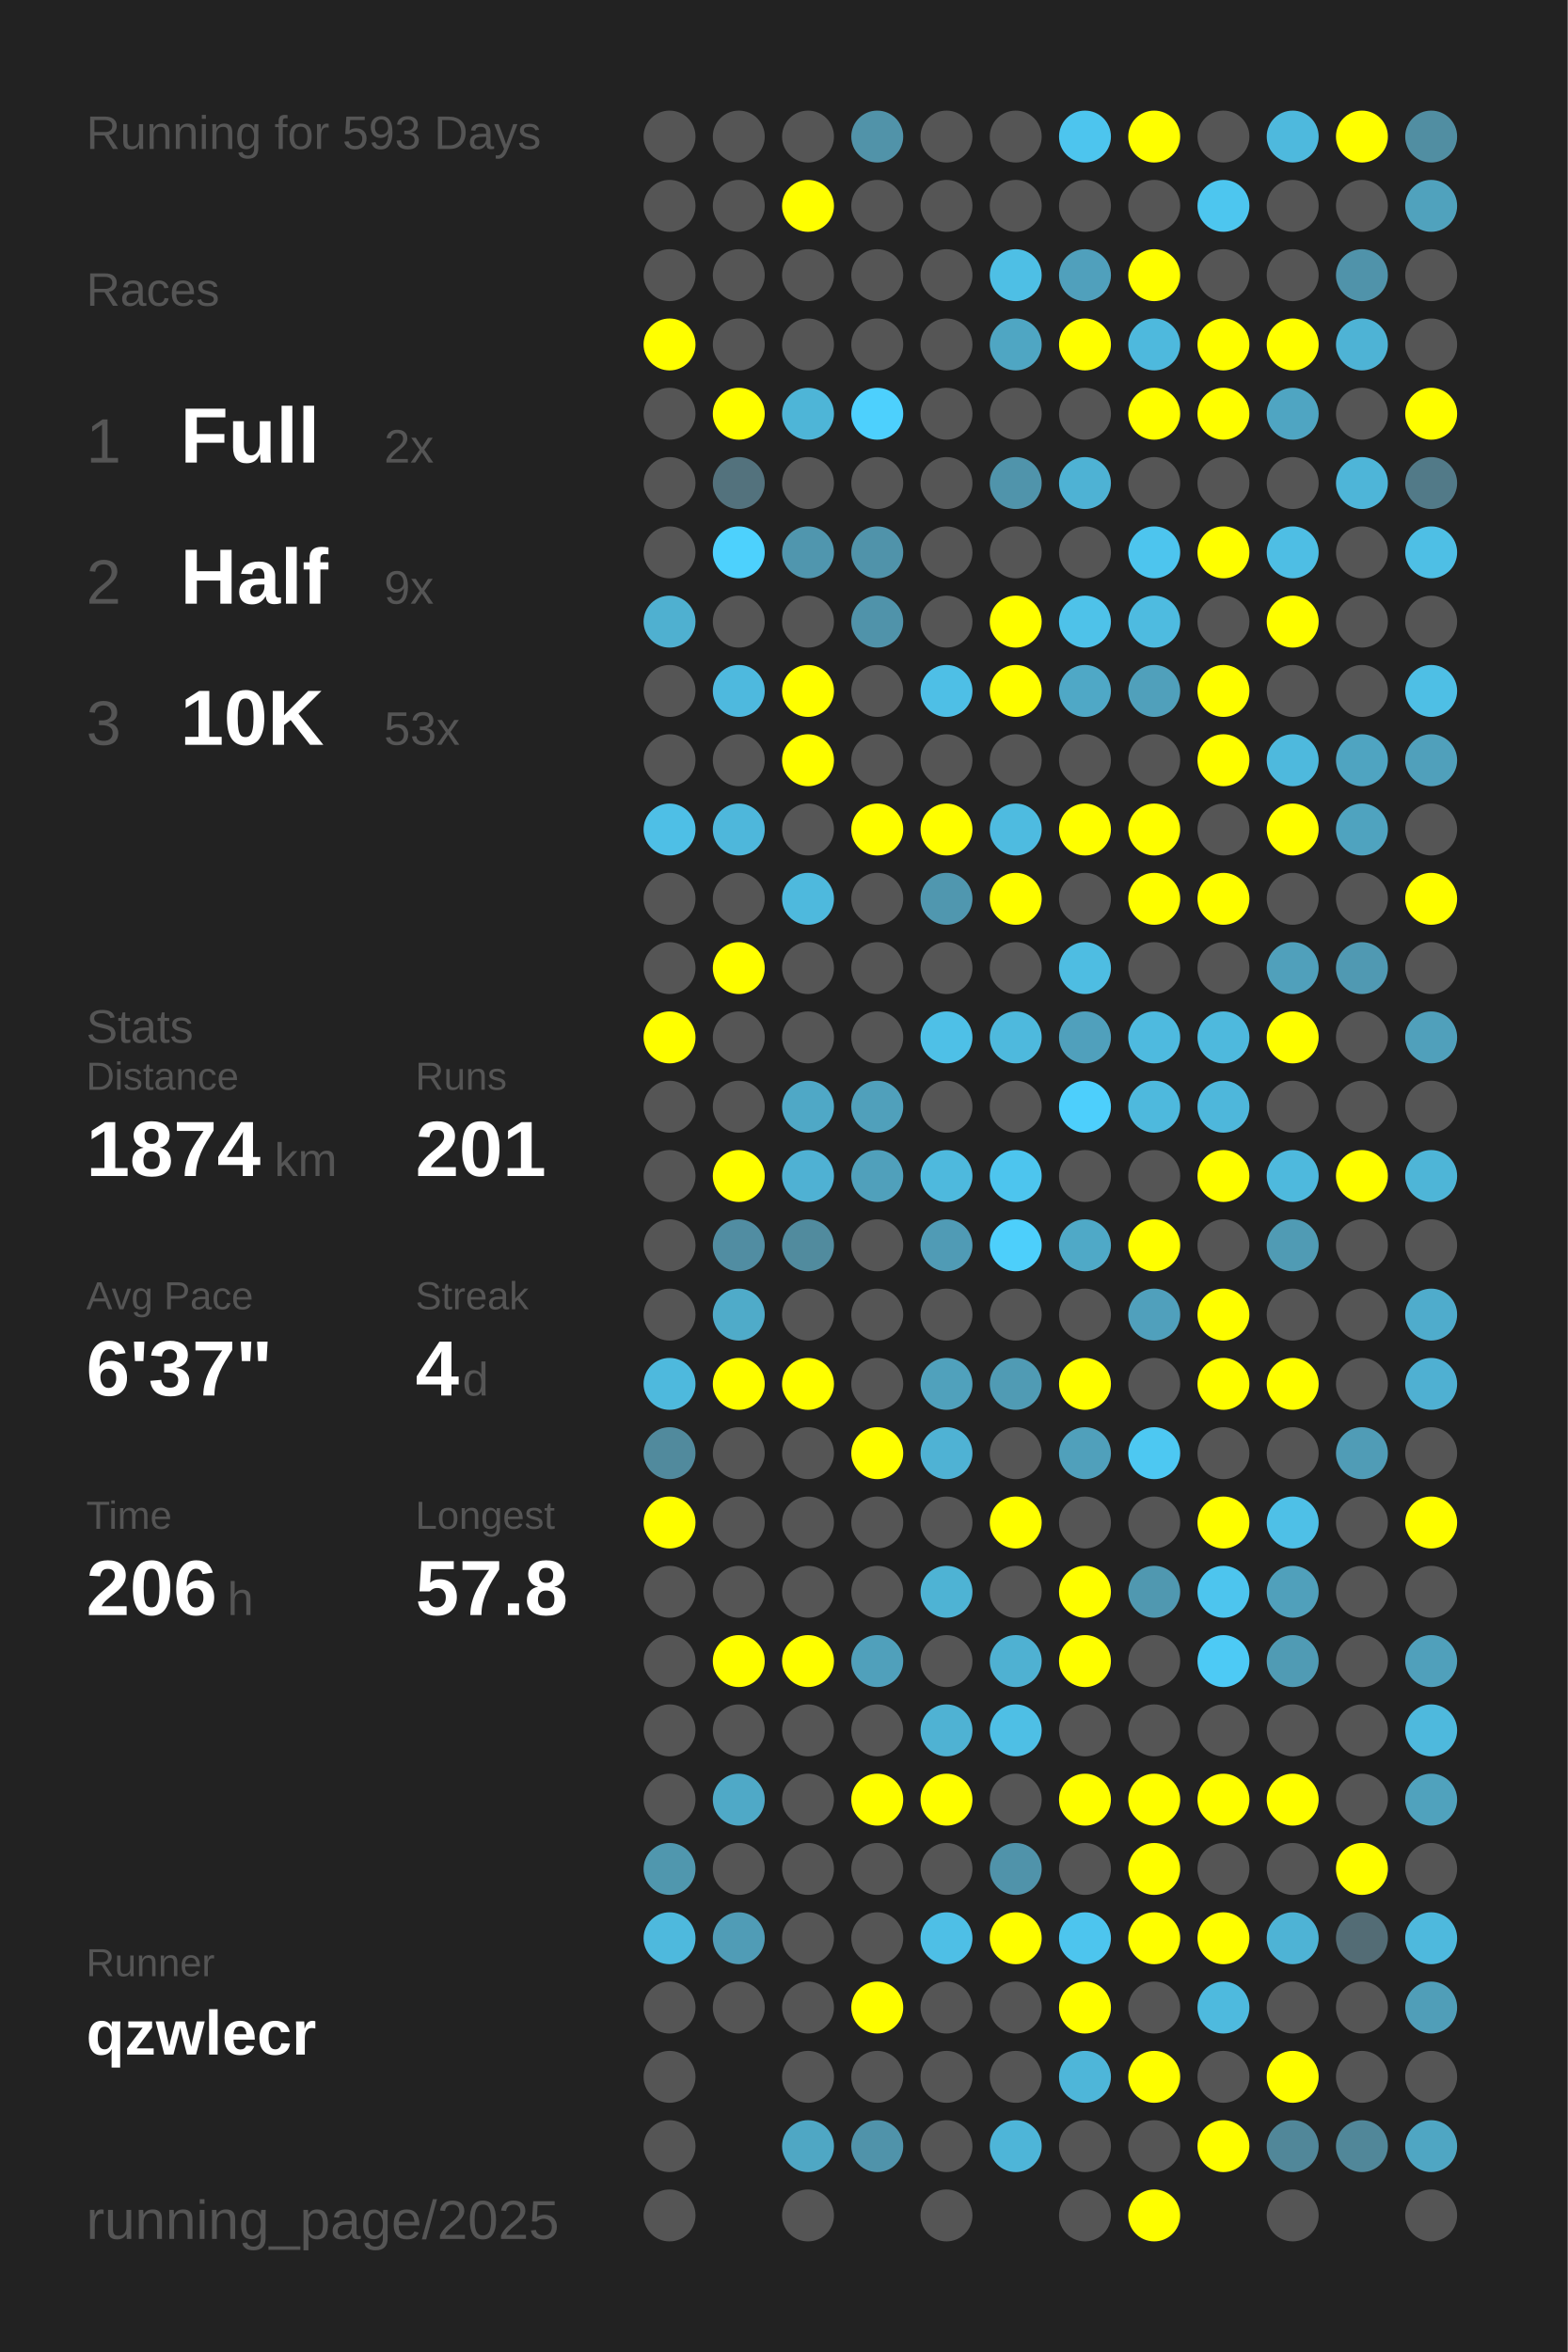
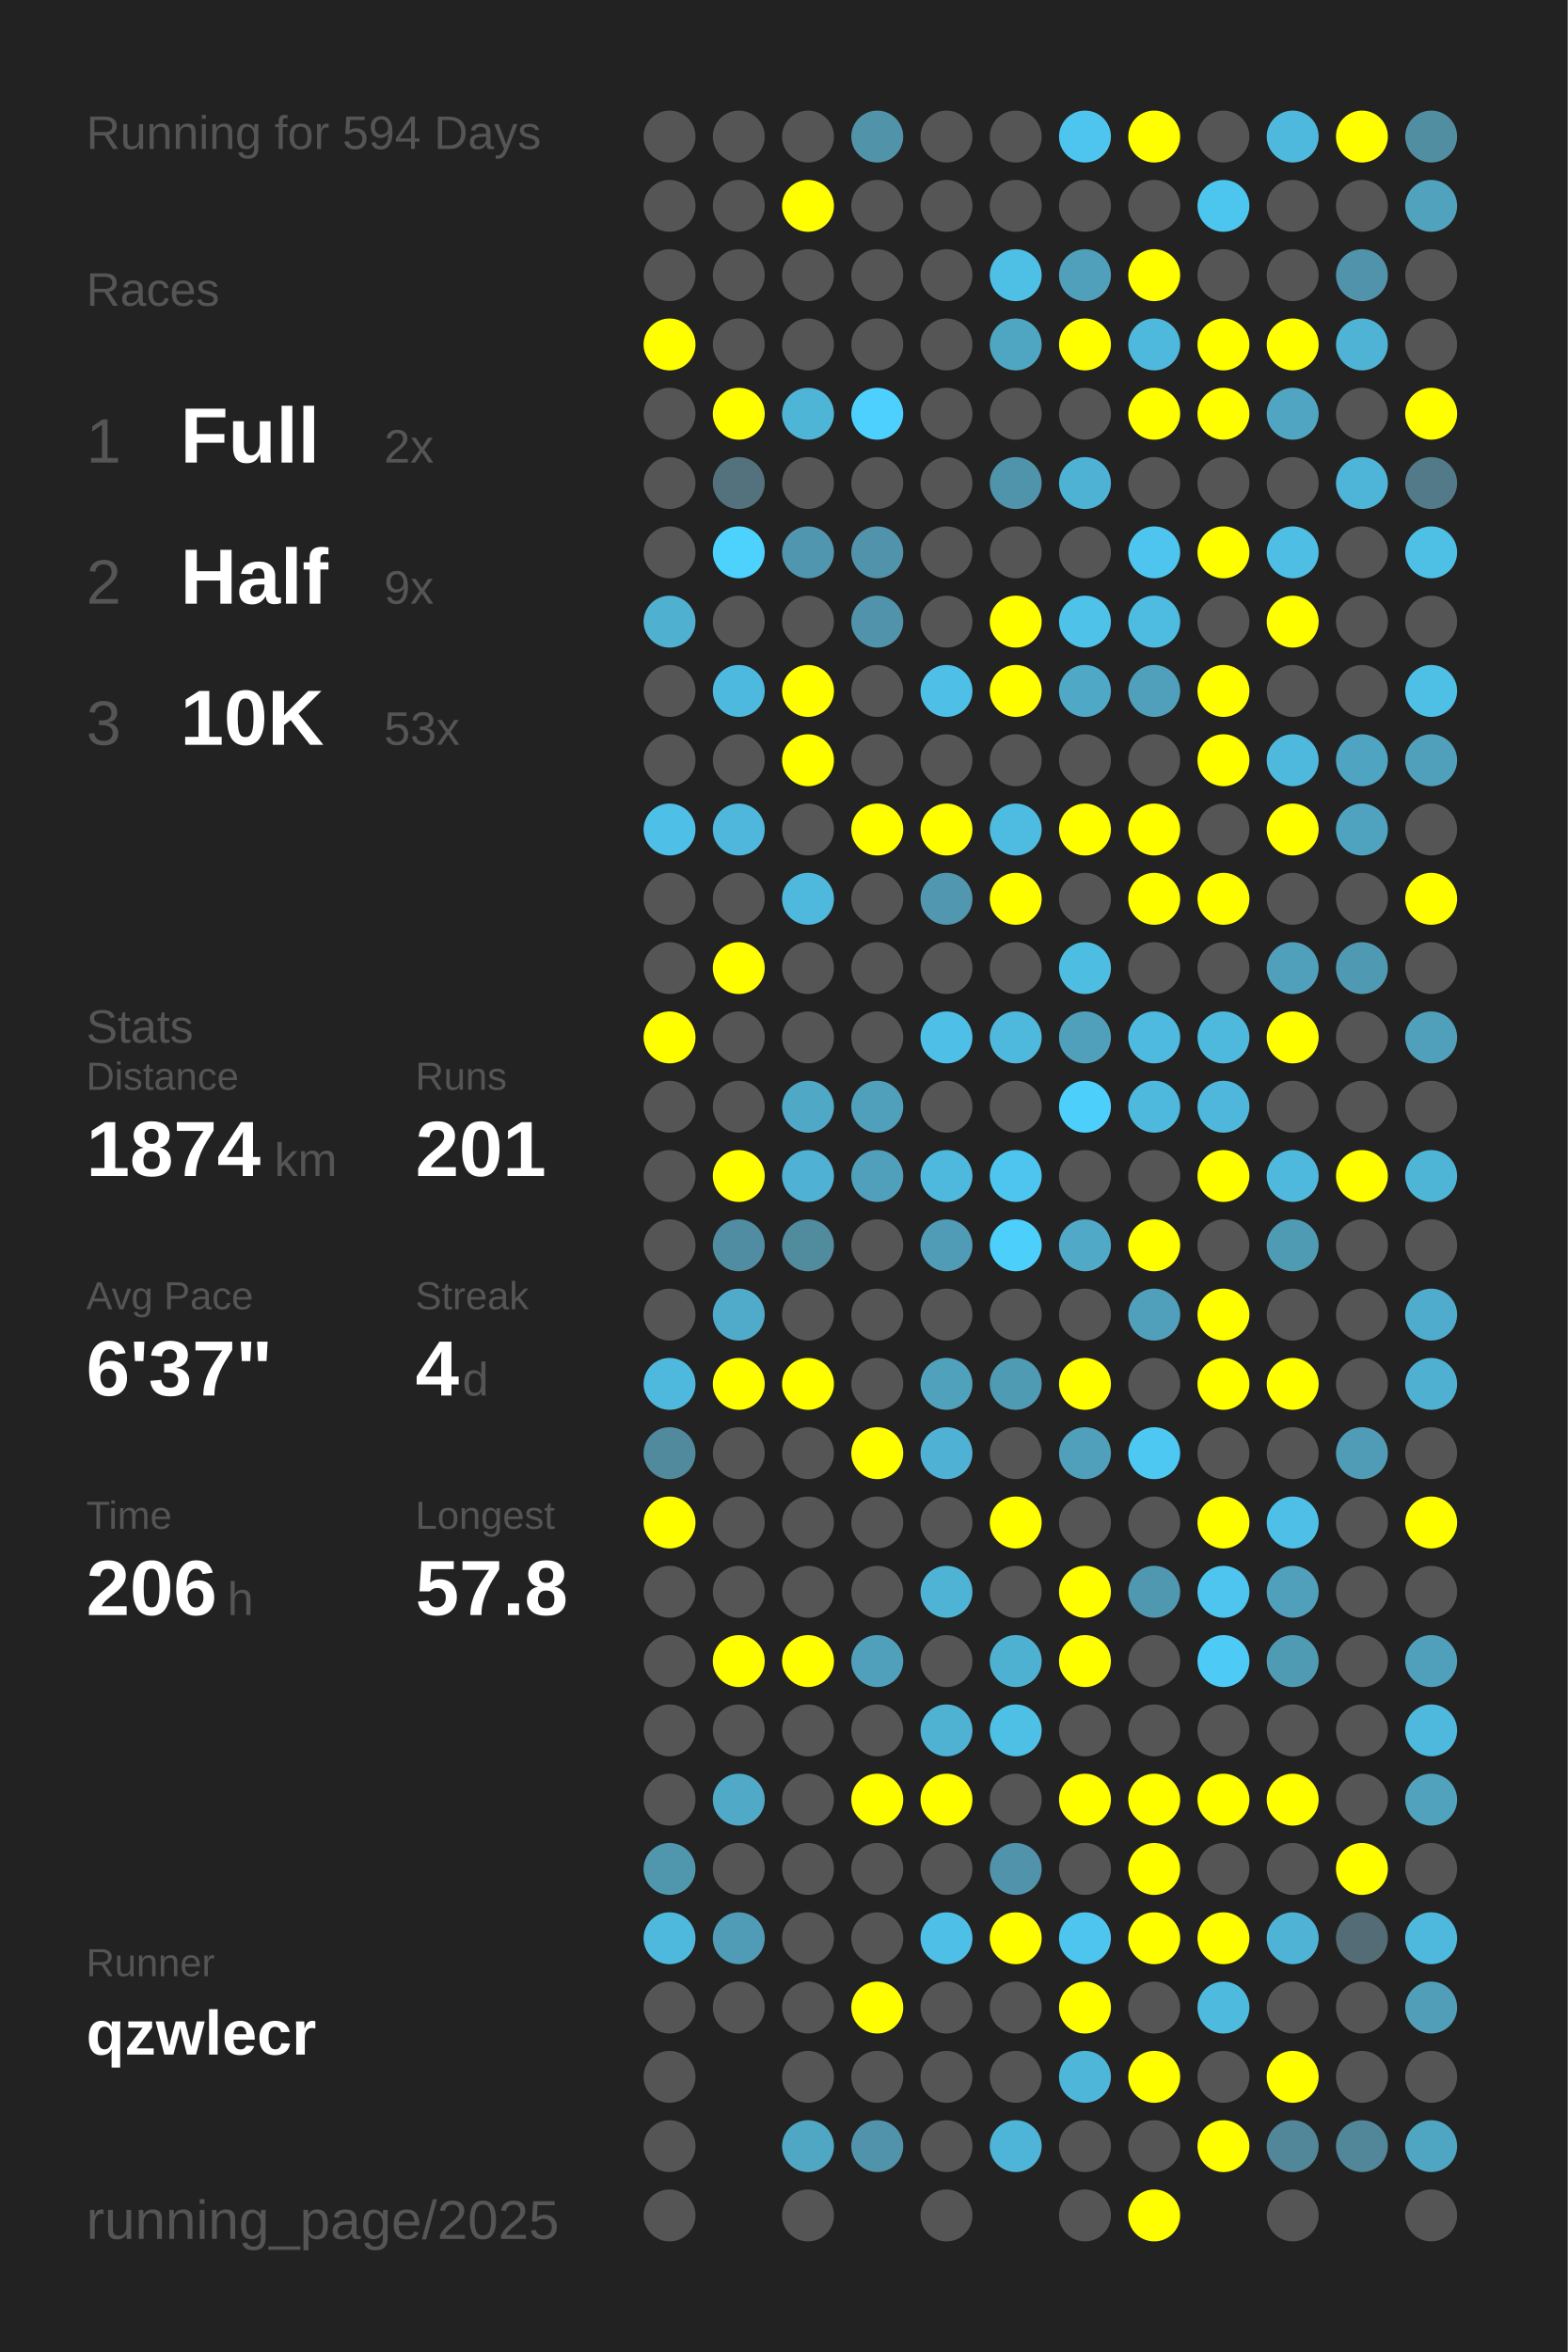
<svg xmlns="http://www.w3.org/2000/svg" baseProfile="full" height="300mm" version="1.1" viewBox="0,0,200,300" width="200mm">
  <defs />
  <rect fill="#222222" height="300" width="200" x="0" y="0" />
-   <text fill="#555555" style="font-size:6px; font-family:Arial;" x="11" y="19">Running for 593 Days</text>
+   <text fill="#555555" style="font-size:6px; font-family:Arial;" x="11" y="19">Running for 594 Days</text>
  <text fill="#555555" style="font-size:6px; font-family:Arial;" x="11" y="39">Races</text>
  <text fill="#555555" style="font-size:8px; font-family:Arial;" x="11" y="59">1</text>
  <text fill="#FFFFFF" style="font-size:10px; font-family:Arial; font-weight:bold;" x="23" y="59">Full</text>
  <text fill="#555555" style="font-size:6px; font-family:Arial;" x="49" y="59">2x</text>
  <text fill="#555555" style="font-size:8px; font-family:Arial;" x="11" y="77">2</text>
  <text fill="#FFFFFF" style="font-size:10px; font-family:Arial; font-weight:bold;" x="23" y="77">Half</text>
  <text fill="#555555" style="font-size:6px; font-family:Arial;" x="49" y="77">9x</text>
  <text fill="#555555" style="font-size:8px; font-family:Arial;" x="11" y="95">3</text>
  <text fill="#FFFFFF" style="font-size:10px; font-family:Arial; font-weight:bold;" x="23" y="95">10K</text>
  <text fill="#555555" style="font-size:6px; font-family:Arial;" x="49" y="95">53x</text>
  <text fill="#555555" style="font-size:6px; font-family:Arial;" x="11" y="133">Stats</text>
  <text fill="#555555" style="font-size:5px; font-family:Arial;" x="11" y="139">Distance</text>
  <text fill="#FFFFFF" style="font-size:10px; font-family:Arial; font-weight:bold;" x="11" y="150">1874</text>
  <text fill="#555555" style="font-size:6px; font-family:Arial;" x="35" y="150">km</text>
  <text fill="#555555" style="font-size:5px; font-family:Arial;" x="53" y="139">Runs</text>
  <text fill="#FFFFFF" style="font-size:10px; font-family:Arial; font-weight:bold;" x="53" y="150">201</text>
  <text fill="#555555" style="font-size:5px; font-family:Arial;" x="11" y="167">Avg Pace</text>
  <text fill="#FFFFFF" style="font-size:10px; font-family:Arial; font-weight:bold;" x="11" y="178">6'37"</text>
  <text fill="#555555" style="font-size:5px; font-family:Arial;" x="53" y="167">Streak</text>
  <text fill="#FFFFFF" style="font-size:10px; font-family:Arial; font-weight:bold;" x="53" y="178">4</text>
  <text fill="#555555" style="font-size:6px; font-family:Arial;" x="59" y="178">d</text>
  <text fill="#555555" style="font-size:5px; font-family:Arial;" x="11" y="195">Time</text>
  <text fill="#FFFFFF" style="font-size:10px; font-family:Arial; font-weight:bold;" x="11" y="206">206</text>
  <text fill="#555555" style="font-size:6px; font-family:Arial;" x="29" y="206">h</text>
  <text fill="#555555" style="font-size:5px; font-family:Arial;" x="53" y="195">Longest</text>
  <text fill="#FFFFFF" style="font-size:10px; font-family:Arial; font-weight:bold;" x="53" y="206">57.8</text>
  <text fill="#555555" style="font-size:5px; font-family:Arial;" x="11" y="252.065">Runner</text>
  <text fill="#FFFFFF" style="font-size:8px; font-family:Arial; font-weight:bold;" x="11" y="262.065">qzwlecr</text>
  <text fill="#555555" style="font-size:7px; font-family:Arial;" x="11" y="285.581">running_page/2025</text>
  <circle cx="85.417" cy="17.419" fill="#555555" r="3.312" />
  <circle cx="85.417" cy="26.258" fill="#555555" r="3.312" />
  <circle cx="85.417" cy="35.097" fill="#555555" r="3.312" />
  <circle cx="85.417" cy="43.935" fill="#FFFF00" r="3.312" />
  <circle cx="85.417" cy="52.774" fill="#555555" r="3.312" />
  <circle cx="85.417" cy="61.613" fill="#555555" r="3.312" />
  <circle cx="85.417" cy="70.452" fill="#555555" r="3.312" />
  <circle cx="85.417" cy="79.29" fill="#4fb0d0" r="3.312" />
  <circle cx="85.417" cy="88.129" fill="#555555" r="3.312" />
  <circle cx="85.417" cy="96.968" fill="#555555" r="3.312" />
  <circle cx="85.417" cy="105.806" fill="#4ebfe6" r="3.312" />
  <circle cx="85.417" cy="114.645" fill="#555555" r="3.312" />
  <circle cx="85.417" cy="123.484" fill="#555555" r="3.312" />
  <circle cx="85.417" cy="132.323" fill="#FFFF00" r="3.312" />
  <circle cx="85.417" cy="141.161" fill="#555555" r="3.312" />
  <circle cx="85.417" cy="150" fill="#555555" r="3.312" />
  <circle cx="85.417" cy="158.839" fill="#555555" r="3.312" />
  <circle cx="85.417" cy="167.677" fill="#555555" r="3.312" />
  <circle cx="85.417" cy="176.516" fill="#4eb9dd" r="3.312" />
  <circle cx="85.417" cy="185.355" fill="#518a9d" r="3.312" />
  <circle cx="85.417" cy="194.194" fill="#FFFF00" r="3.312" />
  <circle cx="85.417" cy="203.032" fill="#555555" r="3.312" />
  <circle cx="85.417" cy="211.871" fill="#555555" r="3.312" />
  <circle cx="85.417" cy="220.71" fill="#555555" r="3.312" />
  <circle cx="85.417" cy="229.548" fill="#555555" r="3.312" />
  <circle cx="85.417" cy="238.387" fill="#5097ae" r="3.312" />
  <circle cx="85.417" cy="247.226" fill="#4eb9dd" r="3.312" />
  <circle cx="85.417" cy="256.065" fill="#555555" r="3.312" />
  <circle cx="85.417" cy="264.903" fill="#555555" r="3.312" />
  <circle cx="85.417" cy="273.742" fill="#555555" r="3.312" />
  <circle cx="85.417" cy="282.581" fill="#555555" r="3.312" />
  <circle cx="94.25" cy="17.419" fill="#555555" r="3.312" />
  <circle cx="94.25" cy="26.258" fill="#555555" r="3.312" />
  <circle cx="94.25" cy="35.097" fill="#555555" r="3.312" />
  <circle cx="94.25" cy="43.935" fill="#555555" r="3.312" />
  <circle cx="94.25" cy="52.774" fill="#FFFF00" r="3.312" />
  <circle cx="94.25" cy="61.613" fill="#53727d" r="3.312" />
  <circle cx="94.25" cy="70.452" fill="#4dd1fd" r="3.312" />
  <circle cx="94.25" cy="79.29" fill="#555555" r="3.312" />
  <circle cx="94.25" cy="88.129" fill="#4eb9de" r="3.312" />
  <circle cx="94.25" cy="96.968" fill="#555555" r="3.312" />
  <circle cx="94.25" cy="105.806" fill="#4eb7db" r="3.312" />
  <circle cx="94.25" cy="114.645" fill="#555555" r="3.312" />
  <circle cx="94.25" cy="123.484" fill="#FFFF00" r="3.312" />
  <circle cx="94.25" cy="132.323" fill="#555555" r="3.312" />
  <circle cx="94.25" cy="141.161" fill="#555555" r="3.312" />
  <circle cx="94.25" cy="150" fill="#FFFF00" r="3.312" />
  <circle cx="94.25" cy="158.839" fill="#518da2" r="3.312" />
  <circle cx="94.25" cy="167.677" fill="#4fabc9" r="3.312" />
  <circle cx="94.25" cy="176.516" fill="#FFFF00" r="3.312" />
  <circle cx="94.25" cy="185.355" fill="#555555" r="3.312" />
  <circle cx="94.25" cy="194.194" fill="#555555" r="3.312" />
  <circle cx="94.25" cy="203.032" fill="#555555" r="3.312" />
  <circle cx="94.25" cy="211.871" fill="#FFFF00" r="3.312" />
  <circle cx="94.25" cy="220.71" fill="#555555" r="3.312" />
  <circle cx="94.25" cy="229.548" fill="#4fa9c7" r="3.312" />
  <circle cx="94.25" cy="238.387" fill="#555555" r="3.312" />
  <circle cx="94.25" cy="247.226" fill="#509cb6" r="3.312" />
  <circle cx="94.25" cy="256.065" fill="#555555" r="3.312" />
  <circle cx="103.083" cy="17.419" fill="#555555" r="3.312" />
  <circle cx="103.083" cy="26.258" fill="#FFFF00" r="3.312" />
  <circle cx="103.083" cy="35.097" fill="#555555" r="3.312" />
  <circle cx="103.083" cy="43.935" fill="#555555" r="3.312" />
  <circle cx="103.083" cy="52.774" fill="#4eb5d7" r="3.312" />
  <circle cx="103.083" cy="61.613" fill="#555555" r="3.312" />
  <circle cx="103.083" cy="70.452" fill="#5096ae" r="3.312" />
  <circle cx="103.083" cy="79.29" fill="#555555" r="3.312" />
  <circle cx="103.083" cy="88.129" fill="#FFFF00" r="3.312" />
  <circle cx="103.083" cy="96.968" fill="#FFFF00" r="3.312" />
  <circle cx="103.083" cy="105.806" fill="#555555" r="3.312" />
  <circle cx="103.083" cy="114.645" fill="#4eb9dd" r="3.312" />
  <circle cx="103.083" cy="123.484" fill="#555555" r="3.312" />
  <circle cx="103.083" cy="132.323" fill="#555555" r="3.312" />
  <circle cx="103.083" cy="141.161" fill="#4fa8c6" r="3.312" />
  <circle cx="103.083" cy="150" fill="#4fb1d3" r="3.312" />
  <circle cx="103.083" cy="158.839" fill="#518b9e" r="3.312" />
  <circle cx="103.083" cy="167.677" fill="#555555" r="3.312" />
  <circle cx="103.083" cy="176.516" fill="#FFFF00" r="3.312" />
  <circle cx="103.083" cy="185.355" fill="#555555" r="3.312" />
  <circle cx="103.083" cy="194.194" fill="#555555" r="3.312" />
  <circle cx="103.083" cy="203.032" fill="#555555" r="3.312" />
  <circle cx="103.083" cy="211.871" fill="#FFFF00" r="3.312" />
  <circle cx="103.083" cy="220.71" fill="#555555" r="3.312" />
  <circle cx="103.083" cy="229.548" fill="#555555" r="3.312" />
  <circle cx="103.083" cy="238.387" fill="#555555" r="3.312" />
  <circle cx="103.083" cy="247.226" fill="#555555" r="3.312" />
  <circle cx="103.083" cy="256.065" fill="#555555" r="3.312" />
  <circle cx="103.083" cy="264.903" fill="#555555" r="3.312" />
  <circle cx="103.083" cy="273.742" fill="#4fa7c4" r="3.312" />
  <circle cx="103.083" cy="282.581" fill="#555555" r="3.312" />
  <circle cx="111.917" cy="17.419" fill="#5193a9" r="3.312" />
  <circle cx="111.917" cy="26.258" fill="#555555" r="3.312" />
  <circle cx="111.917" cy="35.097" fill="#555555" r="3.312" />
  <circle cx="111.917" cy="43.935" fill="#555555" r="3.312" />
  <circle cx="111.917" cy="52.774" fill="#4dd0fd" r="3.312" />
  <circle cx="111.917" cy="61.613" fill="#555555" r="3.312" />
  <circle cx="111.917" cy="70.452" fill="#5093aa" r="3.312" />
  <circle cx="111.917" cy="79.29" fill="#5093aa" r="3.312" />
  <circle cx="111.917" cy="88.129" fill="#555555" r="3.312" />
  <circle cx="111.917" cy="96.968" fill="#555555" r="3.312" />
  <circle cx="111.917" cy="105.806" fill="#FFFF00" r="3.312" />
  <circle cx="111.917" cy="114.645" fill="#555555" r="3.312" />
  <circle cx="111.917" cy="123.484" fill="#555555" r="3.312" />
  <circle cx="111.917" cy="132.323" fill="#555555" r="3.312" />
  <circle cx="111.917" cy="141.161" fill="#50a0bb" r="3.312" />
  <circle cx="111.917" cy="150" fill="#50a0bb" r="3.312" />
  <circle cx="111.917" cy="158.839" fill="#555555" r="3.312" />
  <circle cx="111.917" cy="167.677" fill="#555555" r="3.312" />
  <circle cx="111.917" cy="176.516" fill="#555555" r="3.312" />
  <circle cx="111.917" cy="185.355" fill="#FFFF00" r="3.312" />
  <circle cx="111.917" cy="194.194" fill="#555555" r="3.312" />
  <circle cx="111.917" cy="203.032" fill="#555555" r="3.312" />
  <circle cx="111.917" cy="211.871" fill="#50a0bb" r="3.312" />
  <circle cx="111.917" cy="220.71" fill="#555555" r="3.312" />
  <circle cx="111.917" cy="229.548" fill="#FFFF00" r="3.312" />
  <circle cx="111.917" cy="238.387" fill="#555555" r="3.312" />
  <circle cx="111.917" cy="247.226" fill="#555555" r="3.312" />
  <circle cx="111.917" cy="256.065" fill="#FFFF00" r="3.312" />
  <circle cx="111.917" cy="264.903" fill="#555555" r="3.312" />
  <circle cx="111.917" cy="273.742" fill="#5093aa" r="3.312" />
  <circle cx="120.75" cy="17.419" fill="#555555" r="3.312" />
  <circle cx="120.75" cy="26.258" fill="#555555" r="3.312" />
  <circle cx="120.75" cy="35.097" fill="#555555" r="3.312" />
  <circle cx="120.75" cy="43.935" fill="#555555" r="3.312" />
  <circle cx="120.75" cy="52.774" fill="#555555" r="3.312" />
  <circle cx="120.75" cy="61.613" fill="#555555" r="3.312" />
  <circle cx="120.75" cy="70.452" fill="#555555" r="3.312" />
  <circle cx="120.75" cy="79.29" fill="#555555" r="3.312" />
  <circle cx="120.75" cy="88.129" fill="#4ebfe6" r="3.312" />
  <circle cx="120.75" cy="96.968" fill="#555555" r="3.312" />
  <circle cx="120.75" cy="105.806" fill="#FFFF00" r="3.312" />
  <circle cx="120.75" cy="114.645" fill="#5097af" r="3.312" />
  <circle cx="120.75" cy="123.484" fill="#555555" r="3.312" />
  <circle cx="120.75" cy="132.323" fill="#4ec0e7" r="3.312" />
  <circle cx="120.75" cy="141.161" fill="#555555" r="3.312" />
  <circle cx="120.75" cy="150" fill="#4eb9dd" r="3.312" />
  <circle cx="120.75" cy="158.839" fill="#509bb5" r="3.312" />
  <circle cx="120.75" cy="167.677" fill="#555555" r="3.312" />
  <circle cx="120.75" cy="176.516" fill="#50a1bc" r="3.312" />
  <circle cx="120.75" cy="185.355" fill="#4fb2d4" r="3.312" />
  <circle cx="120.75" cy="194.194" fill="#555555" r="3.312" />
  <circle cx="120.75" cy="203.032" fill="#4eb3d4" r="3.312" />
  <circle cx="120.75" cy="211.871" fill="#555555" r="3.312" />
  <circle cx="120.75" cy="220.71" fill="#4fb2d3" r="3.312" />
  <circle cx="120.75" cy="229.548" fill="#FFFF00" r="3.312" />
  <circle cx="120.75" cy="238.387" fill="#555555" r="3.312" />
  <circle cx="120.75" cy="247.226" fill="#4ebfe6" r="3.312" />
  <circle cx="120.75" cy="256.065" fill="#555555" r="3.312" />
  <circle cx="120.75" cy="264.903" fill="#555555" r="3.312" />
  <circle cx="120.75" cy="273.742" fill="#555555" r="3.312" />
  <circle cx="120.75" cy="282.581" fill="#555555" r="3.312" />
  <circle cx="129.583" cy="17.419" fill="#555555" r="3.312" />
  <circle cx="129.583" cy="26.258" fill="#555555" r="3.312" />
  <circle cx="129.583" cy="35.097" fill="#4ebfe5" r="3.312" />
  <circle cx="129.583" cy="43.935" fill="#4fa6c3" r="3.312" />
  <circle cx="129.583" cy="52.774" fill="#555555" r="3.312" />
  <circle cx="129.583" cy="61.613" fill="#5094ab" r="3.312" />
  <circle cx="129.583" cy="70.452" fill="#555555" r="3.312" />
  <circle cx="129.583" cy="79.29" fill="#FFFF00" r="3.312" />
  <circle cx="129.583" cy="88.129" fill="#FFFF00" r="3.312" />
  <circle cx="129.583" cy="96.968" fill="#555555" r="3.312" />
  <circle cx="129.583" cy="105.806" fill="#4ebbe0" r="3.312" />
  <circle cx="129.583" cy="114.645" fill="#FFFF00" r="3.312" />
  <circle cx="129.583" cy="123.484" fill="#555555" r="3.312" />
  <circle cx="129.583" cy="132.323" fill="#4eb9dd" r="3.312" />
  <circle cx="129.583" cy="141.161" fill="#555555" r="3.312" />
  <circle cx="129.583" cy="150" fill="#4dc5ee" r="3.312" />
  <circle cx="129.583" cy="158.839" fill="#4dcffb" r="3.312" />
  <circle cx="129.583" cy="167.677" fill="#555555" r="3.312" />
  <circle cx="129.583" cy="176.516" fill="#509bb4" r="3.312" />
  <circle cx="129.583" cy="185.355" fill="#555555" r="3.312" />
  <circle cx="129.583" cy="194.194" fill="#FFFF00" r="3.312" />
  <circle cx="129.583" cy="203.032" fill="#555555" r="3.312" />
  <circle cx="129.583" cy="211.871" fill="#4fb1d2" r="3.312" />
  <circle cx="129.583" cy="220.71" fill="#4ebfe5" r="3.312" />
  <circle cx="129.583" cy="229.548" fill="#555555" r="3.312" />
  <circle cx="129.583" cy="238.387" fill="#5093aa" r="3.312" />
  <circle cx="129.583" cy="247.226" fill="#FFFF00" r="3.312" />
  <circle cx="129.583" cy="256.065" fill="#555555" r="3.312" />
  <circle cx="129.583" cy="264.903" fill="#555555" r="3.312" />
  <circle cx="129.583" cy="273.742" fill="#4eb5d8" r="3.312" />
  <circle cx="138.417" cy="17.419" fill="#4dc5ee" r="3.312" />
  <circle cx="138.417" cy="26.258" fill="#555555" r="3.312" />
  <circle cx="138.417" cy="35.097" fill="#50a0bc" r="3.312" />
  <circle cx="138.417" cy="43.935" fill="#FFFF00" r="3.312" />
  <circle cx="138.417" cy="52.774" fill="#555555" r="3.312" />
  <circle cx="138.417" cy="61.613" fill="#4eb2d4" r="3.312" />
  <circle cx="138.417" cy="70.452" fill="#555555" r="3.312" />
  <circle cx="138.417" cy="79.29" fill="#4ec2e9" r="3.312" />
  <circle cx="138.417" cy="88.129" fill="#4fa8c6" r="3.312" />
  <circle cx="138.417" cy="96.968" fill="#555555" r="3.312" />
  <circle cx="138.417" cy="105.806" fill="#FFFF00" r="3.312" />
  <circle cx="138.417" cy="114.645" fill="#555555" r="3.312" />
  <circle cx="138.417" cy="123.484" fill="#4ebde2" r="3.312" />
  <circle cx="138.417" cy="132.323" fill="#50a0bc" r="3.312" />
  <circle cx="138.417" cy="141.161" fill="#4dcffc" r="3.312" />
  <circle cx="138.417" cy="150" fill="#555555" r="3.312" />
  <circle cx="138.417" cy="158.839" fill="#4fa9c7" r="3.312" />
  <circle cx="138.417" cy="167.677" fill="#555555" r="3.312" />
  <circle cx="138.417" cy="176.516" fill="#FFFF00" r="3.312" />
  <circle cx="138.417" cy="185.355" fill="#50a0bb" r="3.312" />
  <circle cx="138.417" cy="194.194" fill="#555555" r="3.312" />
  <circle cx="138.417" cy="203.032" fill="#FFFF00" r="3.312" />
  <circle cx="138.417" cy="211.871" fill="#FFFF00" r="3.312" />
  <circle cx="138.417" cy="220.71" fill="#555555" r="3.312" />
  <circle cx="138.417" cy="229.548" fill="#FFFF00" r="3.312" />
  <circle cx="138.417" cy="238.387" fill="#555555" r="3.312" />
  <circle cx="138.417" cy="247.226" fill="#4dc5ee" r="3.312" />
  <circle cx="138.417" cy="256.065" fill="#FFFF00" r="3.312" />
  <circle cx="138.417" cy="264.903" fill="#4eb6d9" r="3.312" />
  <circle cx="138.417" cy="273.742" fill="#555555" r="3.312" />
  <circle cx="138.417" cy="282.581" fill="#555555" r="3.312" />
  <circle cx="147.25" cy="17.419" fill="#FFFF00" r="3.312" />
  <circle cx="147.25" cy="26.258" fill="#555555" r="3.312" />
  <circle cx="147.25" cy="35.097" fill="#FFFF00" r="3.312" />
  <circle cx="147.25" cy="43.935" fill="#4eb9dd" r="3.312" />
  <circle cx="147.25" cy="52.774" fill="#FFFF00" r="3.312" />
  <circle cx="147.25" cy="61.613" fill="#555555" r="3.312" />
  <circle cx="147.25" cy="70.452" fill="#4dc5ee" r="3.312" />
  <circle cx="147.25" cy="79.29" fill="#4ebbe0" r="3.312" />
  <circle cx="147.25" cy="88.129" fill="#50a0bb" r="3.312" />
  <circle cx="147.25" cy="96.968" fill="#555555" r="3.312" />
  <circle cx="147.25" cy="105.806" fill="#FFFF00" r="3.312" />
  <circle cx="147.25" cy="114.645" fill="#FFFF00" r="3.312" />
  <circle cx="147.25" cy="123.484" fill="#555555" r="3.312" />
  <circle cx="147.25" cy="132.323" fill="#4ebadf" r="3.312" />
  <circle cx="147.25" cy="141.161" fill="#4eb9dd" r="3.312" />
  <circle cx="147.25" cy="150" fill="#555555" r="3.312" />
  <circle cx="147.25" cy="158.839" fill="#FFFF00" r="3.312" />
  <circle cx="147.25" cy="167.677" fill="#50a0bc" r="3.312" />
  <circle cx="147.25" cy="176.516" fill="#555555" r="3.312" />
  <circle cx="147.25" cy="185.355" fill="#4dc8f2" r="3.312" />
  <circle cx="147.25" cy="194.194" fill="#555555" r="3.312" />
  <circle cx="147.25" cy="203.032" fill="#5098b0" r="3.312" />
  <circle cx="147.25" cy="211.871" fill="#555555" r="3.312" />
  <circle cx="147.25" cy="220.71" fill="#555555" r="3.312" />
  <circle cx="147.25" cy="229.548" fill="#FFFF00" r="3.312" />
  <circle cx="147.25" cy="238.387" fill="#FFFF00" r="3.312" />
  <circle cx="147.25" cy="247.226" fill="#FFFF00" r="3.312" />
  <circle cx="147.25" cy="256.065" fill="#555555" r="3.312" />
  <circle cx="147.25" cy="264.903" fill="#FFFF00" r="3.312" />
  <circle cx="147.25" cy="273.742" fill="#555555" r="3.312" />
  <circle cx="147.25" cy="282.581" fill="#FFFF00" r="3.312" />
  <circle cx="156.083" cy="17.419" fill="#555555" r="3.312" />
  <circle cx="156.083" cy="26.258" fill="#4dc6ef" r="3.312" />
  <circle cx="156.083" cy="35.097" fill="#555555" r="3.312" />
  <circle cx="156.083" cy="43.935" fill="#FFFF00" r="3.312" />
  <circle cx="156.083" cy="52.774" fill="#FFFF00" r="3.312" />
  <circle cx="156.083" cy="61.613" fill="#555555" r="3.312" />
  <circle cx="156.083" cy="70.452" fill="#FFFF00" r="3.312" />
  <circle cx="156.083" cy="79.29" fill="#555555" r="3.312" />
  <circle cx="156.083" cy="88.129" fill="#FFFF00" r="3.312" />
  <circle cx="156.083" cy="96.968" fill="#FFFF00" r="3.312" />
  <circle cx="156.083" cy="105.806" fill="#555555" r="3.312" />
  <circle cx="156.083" cy="114.645" fill="#FFFF00" r="3.312" />
  <circle cx="156.083" cy="123.484" fill="#555555" r="3.312" />
  <circle cx="156.083" cy="132.323" fill="#4eb9dd" r="3.312" />
  <circle cx="156.083" cy="141.161" fill="#4eb7db" r="3.312" />
  <circle cx="156.083" cy="150" fill="#FFFF00" r="3.312" />
  <circle cx="156.083" cy="158.839" fill="#555555" r="3.312" />
  <circle cx="156.083" cy="167.677" fill="#FFFF00" r="3.312" />
  <circle cx="156.083" cy="176.516" fill="#FFFF00" r="3.312" />
  <circle cx="156.083" cy="185.355" fill="#555555" r="3.312" />
  <circle cx="156.083" cy="194.194" fill="#FFFF00" r="3.312" />
  <circle cx="156.083" cy="203.032" fill="#4dc5ee" r="3.312" />
  <circle cx="156.083" cy="211.871" fill="#4dcaf5" r="3.312" />
  <circle cx="156.083" cy="220.71" fill="#555555" r="3.312" />
  <circle cx="156.083" cy="229.548" fill="#FFFF00" r="3.312" />
  <circle cx="156.083" cy="238.387" fill="#555555" r="3.312" />
  <circle cx="156.083" cy="247.226" fill="#FFFF00" r="3.312" />
  <circle cx="156.083" cy="256.065" fill="#4ebade" r="3.312" />
  <circle cx="156.083" cy="264.903" fill="#555555" r="3.312" />
  <circle cx="156.083" cy="273.742" fill="#FFFF00" r="3.312" />
  <circle cx="164.917" cy="17.419" fill="#4eb9dd" r="3.312" />
  <circle cx="164.917" cy="26.258" fill="#555555" r="3.312" />
  <circle cx="164.917" cy="35.097" fill="#555555" r="3.312" />
  <circle cx="164.917" cy="43.935" fill="#FFFF00" r="3.312" />
  <circle cx="164.917" cy="52.774" fill="#4fa5c2" r="3.312" />
  <circle cx="164.917" cy="61.613" fill="#555555" r="3.312" />
  <circle cx="164.917" cy="70.452" fill="#4ebee4" r="3.312" />
  <circle cx="164.917" cy="79.29" fill="#FFFF00" r="3.312" />
  <circle cx="164.917" cy="88.129" fill="#555555" r="3.312" />
  <circle cx="164.917" cy="96.968" fill="#4eb9dd" r="3.312" />
  <circle cx="164.917" cy="105.806" fill="#FFFF00" r="3.312" />
  <circle cx="164.917" cy="114.645" fill="#555555" r="3.312" />
  <circle cx="164.917" cy="123.484" fill="#50a0bb" r="3.312" />
  <circle cx="164.917" cy="132.323" fill="#FFFF00" r="3.312" />
  <circle cx="164.917" cy="141.161" fill="#555555" r="3.312" />
  <circle cx="164.917" cy="150" fill="#4eb9dd" r="3.312" />
  <circle cx="164.917" cy="158.839" fill="#509bb4" r="3.312" />
  <circle cx="164.917" cy="167.677" fill="#555555" r="3.312" />
  <circle cx="164.917" cy="176.516" fill="#FFFF00" r="3.312" />
  <circle cx="164.917" cy="185.355" fill="#555555" r="3.312" />
  <circle cx="164.917" cy="194.194" fill="#4ec0e7" r="3.312" />
  <circle cx="164.917" cy="203.032" fill="#50a0bb" r="3.312" />
  <circle cx="164.917" cy="211.871" fill="#509bb4" r="3.312" />
  <circle cx="164.917" cy="220.71" fill="#555555" r="3.312" />
  <circle cx="164.917" cy="229.548" fill="#FFFF00" r="3.312" />
  <circle cx="164.917" cy="238.387" fill="#555555" r="3.312" />
  <circle cx="164.917" cy="247.226" fill="#4eb3d5" r="3.312" />
  <circle cx="164.917" cy="256.065" fill="#555555" r="3.312" />
  <circle cx="164.917" cy="264.903" fill="#FFFF00" r="3.312" />
  <circle cx="164.917" cy="273.742" fill="#518799" r="3.312" />
  <circle cx="164.917" cy="282.581" fill="#555555" r="3.312" />
  <circle cx="173.75" cy="17.419" fill="#FFFF00" r="3.312" />
  <circle cx="173.75" cy="26.258" fill="#555555" r="3.312" />
  <circle cx="173.75" cy="35.097" fill="#5093aa" r="3.312" />
  <circle cx="173.75" cy="43.935" fill="#4eb3d5" r="3.312" />
  <circle cx="173.75" cy="52.774" fill="#555555" r="3.312" />
  <circle cx="173.75" cy="61.613" fill="#4eb5d8" r="3.312" />
  <circle cx="173.75" cy="70.452" fill="#555555" r="3.312" />
  <circle cx="173.75" cy="79.29" fill="#555555" r="3.312" />
  <circle cx="173.75" cy="88.129" fill="#555555" r="3.312" />
  <circle cx="173.75" cy="96.968" fill="#4fa4c1" r="3.312" />
  <circle cx="173.75" cy="105.806" fill="#4fa3bf" r="3.312" />
  <circle cx="173.75" cy="114.645" fill="#555555" r="3.312" />
  <circle cx="173.75" cy="123.484" fill="#5099b2" r="3.312" />
  <circle cx="173.75" cy="132.323" fill="#555555" r="3.312" />
  <circle cx="173.75" cy="141.161" fill="#555555" r="3.312" />
  <circle cx="173.75" cy="150" fill="#FFFF00" r="3.312" />
  <circle cx="173.75" cy="158.839" fill="#555555" r="3.312" />
  <circle cx="173.75" cy="167.677" fill="#555555" r="3.312" />
  <circle cx="173.75" cy="176.516" fill="#555555" r="3.312" />
  <circle cx="173.75" cy="185.355" fill="#509cb6" r="3.312" />
  <circle cx="173.75" cy="194.194" fill="#555555" r="3.312" />
  <circle cx="173.75" cy="203.032" fill="#555555" r="3.312" />
  <circle cx="173.75" cy="211.871" fill="#555555" r="3.312" />
  <circle cx="173.75" cy="220.71" fill="#555555" r="3.312" />
  <circle cx="173.75" cy="229.548" fill="#555555" r="3.312" />
  <circle cx="173.75" cy="238.387" fill="#FFFF00" r="3.312" />
  <circle cx="173.75" cy="247.226" fill="#536c75" r="3.312" />
  <circle cx="173.75" cy="256.065" fill="#555555" r="3.312" />
  <circle cx="173.75" cy="264.903" fill="#555555" r="3.312" />
  <circle cx="173.75" cy="273.742" fill="#518799" r="3.312" />
  <circle cx="182.583" cy="17.419" fill="#518ea2" r="3.312" />
  <circle cx="182.583" cy="26.258" fill="#50a2bd" r="3.312" />
  <circle cx="182.583" cy="35.097" fill="#555555" r="3.312" />
  <circle cx="182.583" cy="43.935" fill="#555555" r="3.312" />
  <circle cx="182.583" cy="52.774" fill="#FFFF00" r="3.312" />
  <circle cx="182.583" cy="61.613" fill="#527a88" r="3.312" />
  <circle cx="182.583" cy="70.452" fill="#4ebfe5" r="3.312" />
  <circle cx="182.583" cy="79.29" fill="#555555" r="3.312" />
  <circle cx="182.583" cy="88.129" fill="#4ebfe5" r="3.312" />
  <circle cx="182.583" cy="96.968" fill="#50a0bb" r="3.312" />
  <circle cx="182.583" cy="105.806" fill="#555555" r="3.312" />
  <circle cx="182.583" cy="114.645" fill="#FFFF00" r="3.312" />
  <circle cx="182.583" cy="123.484" fill="#555555" r="3.312" />
  <circle cx="182.583" cy="132.323" fill="#50a0bb" r="3.312" />
  <circle cx="182.583" cy="141.161" fill="#555555" r="3.312" />
  <circle cx="182.583" cy="150" fill="#4eb5d7" r="3.312" />
  <circle cx="182.583" cy="158.839" fill="#555555" r="3.312" />
  <circle cx="182.583" cy="167.677" fill="#4faccc" r="3.312" />
  <circle cx="182.583" cy="176.516" fill="#4fb0d2" r="3.312" />
  <circle cx="182.583" cy="185.355" fill="#555555" r="3.312" />
  <circle cx="182.583" cy="194.194" fill="#FFFF00" r="3.312" />
  <circle cx="182.583" cy="203.032" fill="#555555" r="3.312" />
  <circle cx="182.583" cy="211.871" fill="#50a0bb" r="3.312" />
  <circle cx="182.583" cy="220.71" fill="#4eb9dd" r="3.312" />
  <circle cx="182.583" cy="229.548" fill="#50a2bd" r="3.312" />
  <circle cx="182.583" cy="238.387" fill="#555555" r="3.312" />
  <circle cx="182.583" cy="247.226" fill="#4eb9dd" r="3.312" />
  <circle cx="182.583" cy="256.065" fill="#509eb8" r="3.312" />
  <circle cx="182.583" cy="264.903" fill="#555555" r="3.312" />
  <circle cx="182.583" cy="273.742" fill="#4fa6c3" r="3.312" />
  <circle cx="182.583" cy="282.581" fill="#555555" r="3.312" />
</svg>
